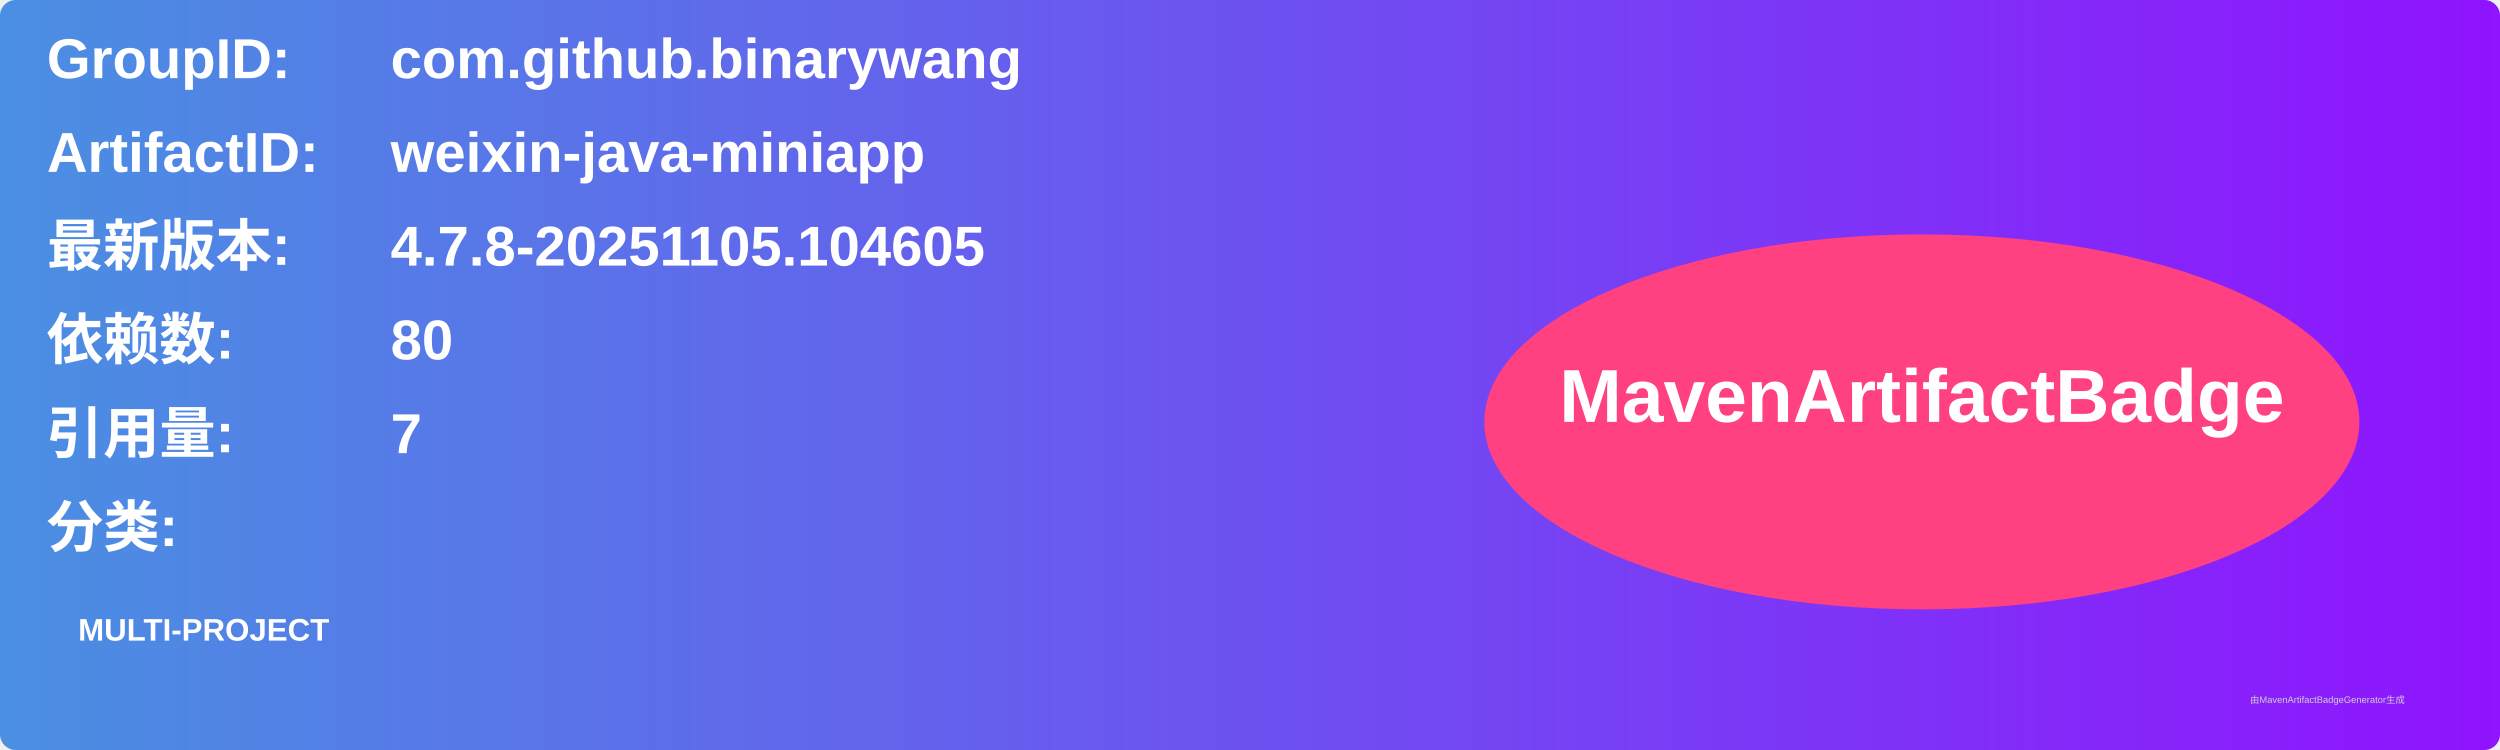
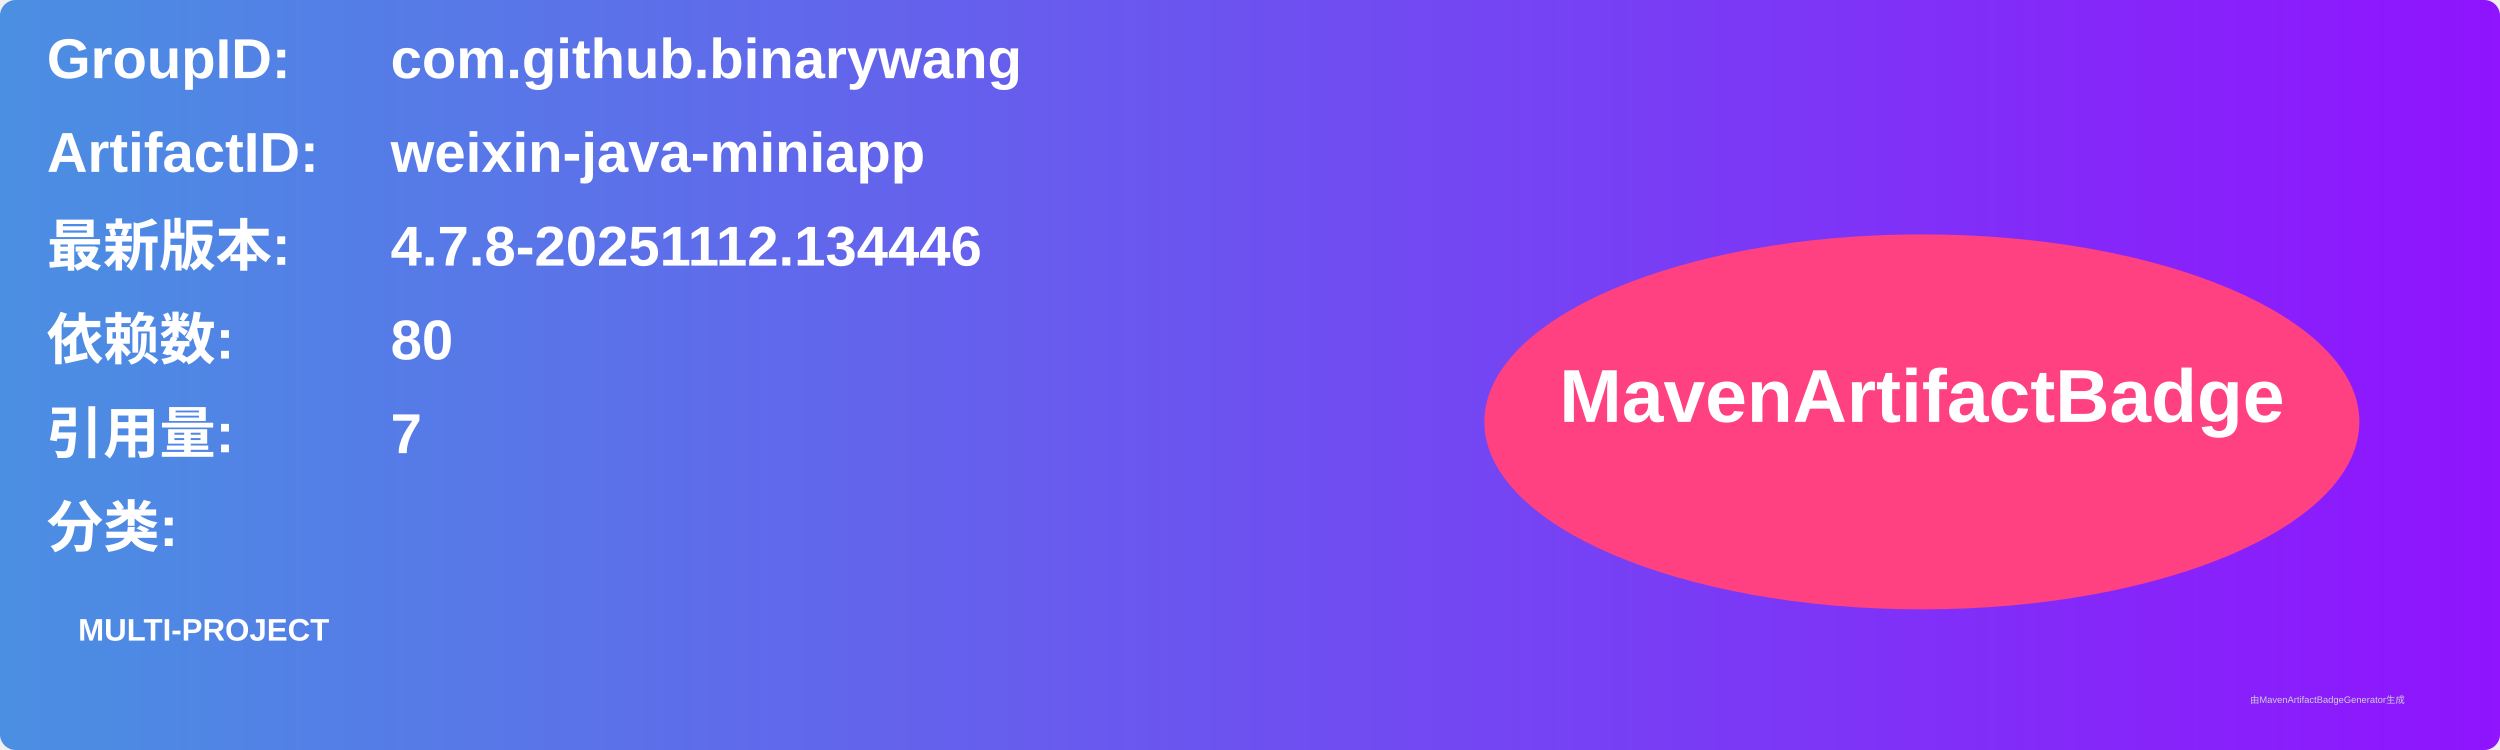
<svg xmlns="http://www.w3.org/2000/svg" width="800" height="240" viewBox="0 0 800 240">
  <linearGradient id="grad" x1="0%" y1="0%" x2="100%" y2="0%">
    <stop offset="0%" stop-color="#4a90e2" />
    <stop offset="100%" stop-color="#9013fe" />
  </linearGradient>
  <rect width="100%" height="100%" rx="5" ry="5" fill="url(#grad)" />
  <g transform="translate(15, 15)">
    <text x="0" y="10" font-family="Arial" font-size="18" fill="white" font-weight="bold" width="260">GroupID:</text>
    <text x="110" y="10" font-family="Arial" font-size="18" fill="white" font-weight="bold" width="460">com.github.binarywang</text>
    <text x="0" y="40" font-family="Arial" font-size="18" fill="white" font-weight="bold" width="260">ArtifactID:</text>
    <text x="110" y="40" font-family="Arial" font-size="18" fill="white" font-weight="bold" width="460">weixin-java-miniapp</text>
    <text x="0" y="70" font-family="Arial" font-size="18" fill="white" font-weight="bold">最新版本:</text>
    <text x="110" y="70" font-family="Arial" font-size="18" fill="white" font-weight="bold">
-       <tspan font-weight="bold">4.7.8-20251105.104605</tspan>
+       <tspan font-weight="bold">4.7.8-20251112.134446</tspan>
    </text>
    <text x="0" y="100" font-family="Arial" font-size="18" fill="white" font-weight="bold">依赖数: </text>
    <text x="110" y="100" font-family="Arial" font-size="18" fill="white">
      <tspan font-weight="bold">80</tspan>
    </text>
    <text x="0" y="130" font-family="Arial" font-size="18" fill="white" font-weight="bold">引用量: </text>
    <text x="110" y="130" font-family="Arial" font-size="18" fill="white">
      <tspan font-weight="bold">7</tspan>
    </text>
    <text x="0" y="160" font-family="Arial" font-size="18" fill="white" font-weight="bold">分类:</text>
    <text x="10" y="190" font-family="Arial" font-size="10" fill="white">
      <tspan font-weight="bold">MULTI-PROJECT</tspan>
    </text>
    <ellipse cx="600" cy="120" rx="140" ry="60" fill="#ff4081" />
    <text x="600" y="120" text-anchor="middle" font-family="Arial" font-size="24" fill="white" font-weight="bold">MavenArtifactBadge</text>
  </g>
  <text x="720" y="225" font-family="Arial" font-size="3" fill="#d0d0d0">由MavenArtifactBadgeGenerator生成</text>
</svg>
